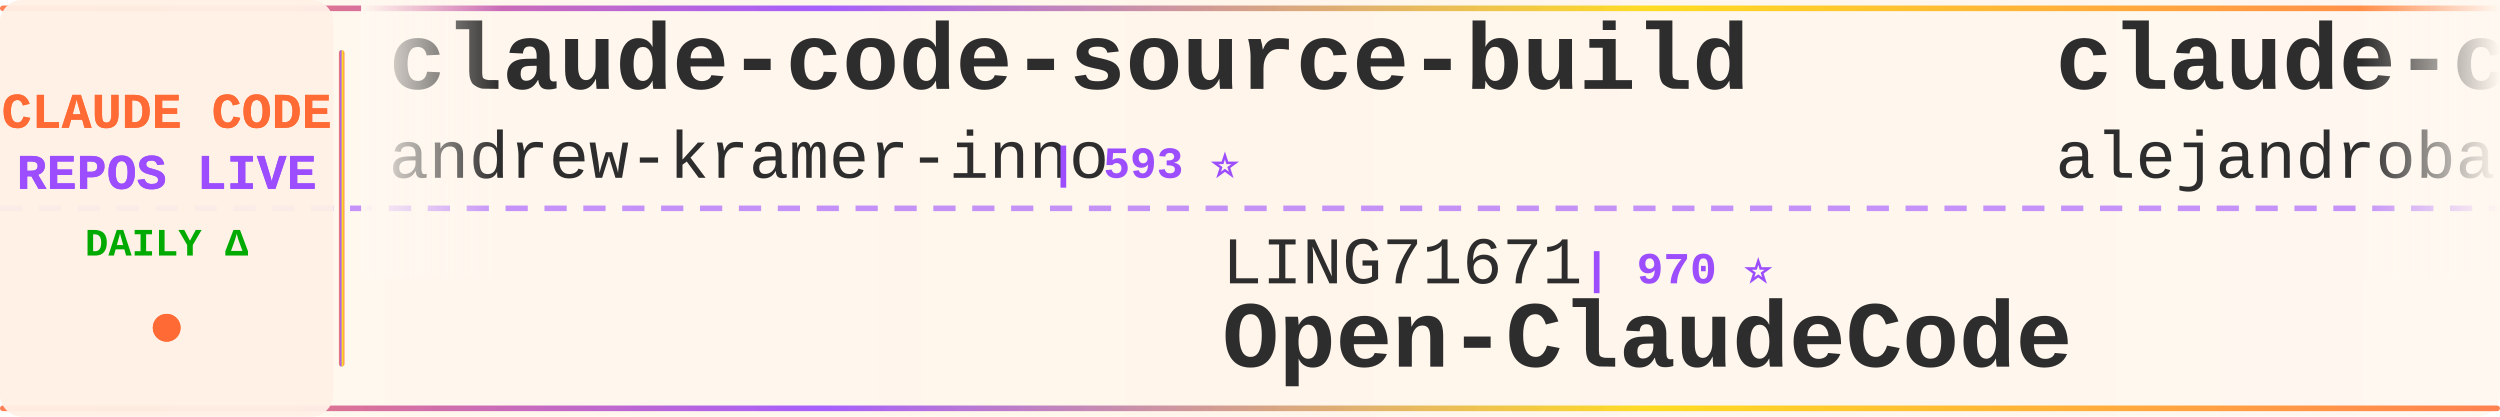
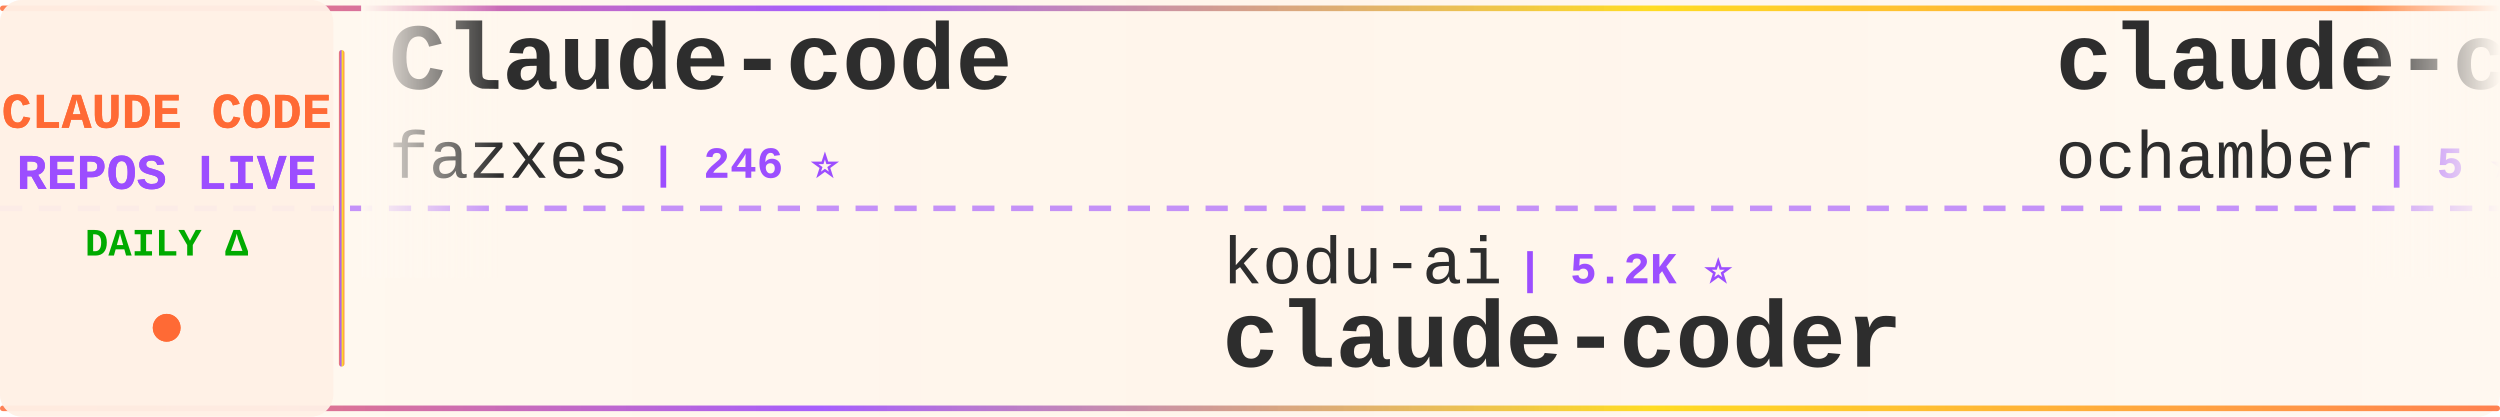
<svg xmlns="http://www.w3.org/2000/svg" width="900" height="150">
  <defs>
    <linearGradient id="tickerBg" x1="0%" y1="0%" x2="100%" y2="0%">
      <stop offset="0%" style="stop-color:#fff8f0;stop-opacity:0.98" />
      <stop offset="50%" style="stop-color:#fff5eb;stop-opacity:1" />
      <stop offset="100%" style="stop-color:#fff8f0;stop-opacity:0.98" />
    </linearGradient>
    <linearGradient id="borderGrad" x1="0%" y1="0%" x2="100%" y2="0%">
      <stop offset="0%" style="stop-color:#FF6B35;stop-opacity:0.85">
        <animate attributeName="stop-opacity" values="0.85;1;0.85" dur="2s" repeatCount="indefinite" />
      </stop>
      <stop offset="33%" style="stop-color:#9C4EFF;stop-opacity:0.9">
        <animate attributeName="stop-opacity" values="0.9;1;0.9" dur="2.2s" repeatCount="indefinite" />
      </stop>
      <stop offset="66%" style="stop-color:#FFD700;stop-opacity:0.85">
        <animate attributeName="stop-opacity" values="0.85;1;0.85" dur="1.8s" repeatCount="indefinite" />
      </stop>
      <stop offset="100%" style="stop-color:#FF6B35;stop-opacity:0.85">
        <animate attributeName="stop-opacity" values="0.85;1;0.85" dur="2s" repeatCount="indefinite" />
      </stop>
    </linearGradient>
    <filter id="textGlow">
      <feGaussianBlur stdDeviation="0.15" result="coloredBlur" />
      <feMerge>
        <feMergeNode in="coloredBlur" />
        <feMergeNode in="SourceGraphic" />
      </feMerge>
    </filter>
    <filter id="metricGlow">
      <feGaussianBlur stdDeviation="0.2" result="coloredBlur" />
      <feMerge>
        <feMergeNode in="coloredBlur" />
        <feMergeNode in="SourceGraphic" />
      </feMerge>
    </filter>
    <linearGradient id="leftFade" x1="0%" y1="0%" x2="100%" y2="0%">
      <stop offset="0%" style="stop-color:#fff8f0;stop-opacity:1" />
      <stop offset="100%" style="stop-color:#fff8f0;stop-opacity:0" />
    </linearGradient>
    <linearGradient id="rightFade" x1="0%" y1="0%" x2="100%" y2="0%">
      <stop offset="0%" style="stop-color:#fff8f0;stop-opacity:0" />
      <stop offset="100%" style="stop-color:#fff8f0;stop-opacity:1" />
    </linearGradient>
  </defs>
  <rect width="900" height="150" fill="url(#tickerBg)" rx="8" />
  <rect x="0" y="2" width="900" height="2" fill="url(#borderGrad)" rx="1" />
  <rect x="0" y="146" width="900" height="2" fill="url(#borderGrad)" rx="1" />
  <line x1="0" y1="75" x2="900" y2="75" stroke="#9C4EFF" stroke-width="2" stroke-dasharray="8 6" opacity="0.6" />
  <rect x="0" y="0" width="120" height="150" fill="#fff0e6" opacity="0.95" rx="8" />
  <text x="60" y="46" font-family="'Courier New', monospace" font-size="18" font-weight="bold" fill="#FF6B35" text-anchor="middle" filter="url(#textGlow)">
    CLAUDE CODE
  </text>
  <text x="60" y="68" font-family="'Courier New', monospace" font-size="18" font-weight="bold" fill="#9C4EFF" text-anchor="middle" filter="url(#textGlow)">
    REPOS LIVE
  </text>
  <text x="60" y="92" font-family="'Courier New', monospace" font-size="14" font-weight="bold" fill="#00aa00" text-anchor="middle">
    DAILY Δ
  </text>
  <circle cx="60" cy="118" r="5" fill="#FF6B35" filter="url(#metricGlow)">
    <animate attributeName="r" values="4;6;4" dur="1.5s" repeatCount="indefinite" />
    <animate attributeName="opacity" values="0.6;1;0.6" dur="1.5s" repeatCount="indefinite" />
  </circle>
  <rect x="122" y="18" width="2" height="114" fill="url(#borderGrad)" rx="1" />
  <clipPath id="tickerClip">
    <rect x="130" y="0" width="770" height="150" />
  </clipPath>
  <g clip-path="url(#tickerClip)">
    <g id="tickerItems">
      <animateTransform attributeName="transform" attributeType="XML" type="translate" from="0 0" to="-3000 0" dur="54s" repeatCount="indefinite" />
      <g transform="translate(0, 0)">
-         <text x="140" y="32" font-family="'Courier New', monospace" font-size="34" font-weight="bold" fill="#2d2d2d">claude-code-source-build</text>
-         <text x="140" y="64" font-family="'Courier New', monospace" font-size="24" font-weight="normal" fill="#2d2d2d" opacity="1.0">andrew-kramer-inno</text>
-         <text x="378" y="64" font-family="'Courier New', monospace" font-size="16" font-weight="bold" fill="#9C4EFF"> | 593 ⭐</text>
+         <text x="140" y="32" font-family="'Courier New', monospace" font-size="34" font-weight="bold" fill="#2d2d2d">Claude-code</text>
+         <text x="140" y="64" font-family="'Courier New', monospace" font-size="24" font-weight="normal" fill="#2d2d2d" opacity="1.0">fazxes</text>
+         <text x="234" y="64" font-family="'Courier New', monospace" font-size="16" font-weight="bold" fill="#9C4EFF"> | 246 ⭐</text>
      </g>
      <g transform="translate(300, 0)">
-         <text x="140" y="102" font-family="'Courier New', monospace" font-size="24" font-weight="normal" fill="#2d2d2d" opacity="1.0">LING71671</text>
-         <text x="270" y="102" font-family="'Courier New', monospace" font-size="16" font-weight="bold" fill="#9C4EFF"> | 970 ⭐</text>
-         <text x="140" y="132" font-family="'Courier New', monospace" font-size="34" font-weight="bold" fill="#2d2d2d">Open-ClaudeCode</text>
+         <text x="140" y="102" font-family="'Courier New', monospace" font-size="24" font-weight="normal" fill="#2d2d2d" opacity="1.0">kodu-ai</text>
+         <text x="246" y="102" font-family="'Courier New', monospace" font-size="16" font-weight="bold" fill="#9C4EFF"> | 5.2K ⭐</text>
+         <text x="140" y="132" font-family="'Courier New', monospace" font-size="34" font-weight="bold" fill="#2d2d2d">claude-coder</text>
      </g>
      <g transform="translate(600, 0)">
-         <text x="140" y="32" font-family="'Courier New', monospace" font-size="34" font-weight="bold" fill="#2d2d2d">claude-code-from-source</text>
-         <text x="140" y="64" font-family="'Courier New', monospace" font-size="24" font-weight="normal" fill="#2d2d2d" opacity="1.0">alejandrobalderas</text>
-         <text x="366" y="64" font-family="'Courier New', monospace" font-size="16" font-weight="bold" fill="#9C4EFF"> | 3.0K ⭐ -1</text>
+         <text x="140" y="32" font-family="'Courier New', monospace" font-size="34" font-weight="bold" fill="#2d2d2d">claude-code</text>
+         <text x="140" y="64" font-family="'Courier New', monospace" font-size="24" font-weight="normal" fill="#2d2d2d" opacity="1.0">ochamber</text>
+         <text x="258" y="64" font-family="'Courier New', monospace" font-size="16" font-weight="bold" fill="#9C4EFF"> | 5 ⭐</text>
      </g>
      <g transform="translate(900, 0)">
-         <text x="140" y="102" font-family="'Courier New', monospace" font-size="24" font-weight="normal" fill="#2d2d2d" opacity="1.0">shanraisshan</text>
-         <text x="306" y="102" font-family="'Courier New', monospace" font-size="16" font-weight="bold" fill="#9C4EFF"> | 67.7K ⭐ +10</text>
-         <text x="140" y="132" font-family="'Courier New', monospace" font-size="34" font-weight="bold" fill="#2d2d2d">claude-code-best-practic...</text>
+         <text x="140" y="102" font-family="'Courier New', monospace" font-size="24" font-weight="normal" fill="#2d2d2d" opacity="1.0">liuup</text>
+         <text x="222" y="102" font-family="'Courier New', monospace" font-size="16" font-weight="bold" fill="#9C4EFF"> | 4.0K ⭐</text>
+         <text x="140" y="132" font-family="'Courier New', monospace" font-size="34" font-weight="bold" fill="#2d2d2d">claude-code-analysis</text>
      </g>
      <g transform="translate(1200, 0)">
-         <text x="140" y="32" font-family="'Courier New', monospace" font-size="34" font-weight="bold" fill="#2d2d2d">claude-code-local</text>
-         <text x="140" y="64" font-family="'Courier New', monospace" font-size="24" font-weight="normal" fill="#2d2d2d" opacity="1.0">nicedreamzapp</text>
-         <text x="318" y="64" font-family="'Courier New', monospace" font-size="16" font-weight="bold" fill="#9C4EFF"> | 3.4K ⭐ +2</text>
+         <text x="140" y="32" font-family="'Courier New', monospace" font-size="34" font-weight="bold" fill="#2d2d2d">claude-code</text>
+         <text x="140" y="64" font-family="'Courier New', monospace" font-size="24" font-weight="normal" fill="#2d2d2d" opacity="1.0">anthropics</text>
+         <text x="282" y="64" font-family="'Courier New', monospace" font-size="16" font-weight="bold" fill="#9C4EFF"> | 152.3K ⭐ +25</text>
      </g>
      <g transform="translate(1500, 0)">
-         <text x="140" y="102" font-family="'Courier New', monospace" font-size="24" font-weight="normal" fill="#2d2d2d" opacity="1.0">shareAI-lab</text>
-         <text x="294" y="102" font-family="'Courier New', monospace" font-size="16" font-weight="bold" fill="#9C4EFF"> | 78.8K ⭐ +16</text>
-         <text x="140" y="132" font-family="'Courier New', monospace" font-size="34" font-weight="bold" fill="#2d2d2d">learn-claude-code</text>
+         <text x="140" y="102" font-family="'Courier New', monospace" font-size="24" font-weight="normal" fill="#2d2d2d" opacity="1.0">affaan-m</text>
+         <text x="258" y="102" font-family="'Courier New', monospace" font-size="16" font-weight="bold" fill="#9C4EFF"> | 283.3K ⭐ +170</text>
+         <text x="140" y="132" font-family="'Courier New', monospace" font-size="34" font-weight="bold" fill="#2d2d2d">ECC</text>
      </g>
      <g transform="translate(1800, 0)">
-         <text x="140" y="32" font-family="'Courier New', monospace" font-size="34" font-weight="bold" fill="#2d2d2d">awesome-claude-code-tool...</text>
-         <text x="140" y="64" font-family="'Courier New', monospace" font-size="24" font-weight="normal" fill="#2d2d2d" opacity="1.0">rohitg00</text>
-         <text x="258" y="64" font-family="'Courier New', monospace" font-size="16" font-weight="bold" fill="#9C4EFF"> | 2.7K ⭐ +1</text>
+         <text x="140" y="32" font-family="'Courier New', monospace" font-size="34" font-weight="bold" fill="#2d2d2d">claude-code-best-practic...</text>
+         <text x="140" y="64" font-family="'Courier New', monospace" font-size="24" font-weight="normal" fill="#2d2d2d" opacity="1.0">shanraisshan</text>
+         <text x="306" y="64" font-family="'Courier New', monospace" font-size="16" font-weight="bold" fill="#9C4EFF"> | 67.7K ⭐ +13</text>
      </g>
      <g transform="translate(2100, 0)">
-         <text x="140" y="102" font-family="'Courier New', monospace" font-size="24" font-weight="normal" fill="#2d2d2d" opacity="1.0">anthropics</text>
-         <text x="282" y="102" font-family="'Courier New', monospace" font-size="16" font-weight="bold" fill="#9C4EFF"> | 6.4K ⭐ +1</text>
-         <text x="140" y="132" font-family="'Courier New', monospace" font-size="34" font-weight="bold" fill="#2d2d2d">claude-code-security-rev...</text>
+         <text x="140" y="102" font-family="'Courier New', monospace" font-size="24" font-weight="normal" fill="#2d2d2d" opacity="1.0">fuergaosi233</text>
+         <text x="306" y="102" font-family="'Courier New', monospace" font-size="16" font-weight="bold" fill="#9C4EFF"> | 2.8K ⭐</text>
+         <text x="140" y="132" font-family="'Courier New', monospace" font-size="34" font-weight="bold" fill="#2d2d2d">claude-code-proxy</text>
      </g>
      <g transform="translate(2400, 0)">
-         <text x="140" y="32" font-family="'Courier New', monospace" font-size="34" font-weight="bold" fill="#2d2d2d">claude-code</text>
-         <text x="140" y="64" font-family="'Courier New', monospace" font-size="24" font-weight="normal" fill="#2d2d2d" opacity="1.0">freestylefly</text>
-         <text x="306" y="64" font-family="'Courier New', monospace" font-size="16" font-weight="bold" fill="#9C4EFF"> | 132 ⭐</text>
+         <text x="140" y="32" font-family="'Courier New', monospace" font-size="34" font-weight="bold" fill="#2d2d2d">claude-code-from-scratch</text>
+         <text x="140" y="64" font-family="'Courier New', monospace" font-size="24" font-weight="normal" fill="#2d2d2d" opacity="1.0">Windy3f3f3f3f</text>
+         <text x="318" y="64" font-family="'Courier New', monospace" font-size="16" font-weight="bold" fill="#9C4EFF"> | 2.8K ⭐</text>
      </g>
      <g transform="translate(2700, 0)">
-         <text x="140" y="102" font-family="'Courier New', monospace" font-size="24" font-weight="normal" fill="#2d2d2d" opacity="1.0">VineeTagarwaL-code</text>
-         <text x="378" y="102" font-family="'Courier New', monospace" font-size="16" font-weight="bold" fill="#9C4EFF"> | 273 ⭐</text>
-         <text x="140" y="132" font-family="'Courier New', monospace" font-size="34" font-weight="bold" fill="#2d2d2d">claude-code</text>
+         <text x="140" y="102" font-family="'Courier New', monospace" font-size="24" font-weight="normal" fill="#2d2d2d" opacity="1.0">ChinaSiro</text>
+         <text x="270" y="102" font-family="'Courier New', monospace" font-size="16" font-weight="bold" fill="#9C4EFF"> | 9.7K ⭐</text>
+         <text x="140" y="132" font-family="'Courier New', monospace" font-size="34" font-weight="bold" fill="#2d2d2d">claude-code-sourcemap</text>
      </g>
      <g transform="translate(3000, 0)">
-         <text x="140" y="32" font-family="'Courier New', monospace" font-size="34" font-weight="bold" fill="#2d2d2d">claude-code-source-build</text>
-         <text x="140" y="64" font-family="'Courier New', monospace" font-size="24" font-weight="normal" fill="#2d2d2d" opacity="1.0">andrew-kramer-inno</text>
-         <text x="378" y="64" font-family="'Courier New', monospace" font-size="16" font-weight="bold" fill="#9C4EFF"> | 593 ⭐</text>
+         <text x="140" y="32" font-family="'Courier New', monospace" font-size="34" font-weight="bold" fill="#2d2d2d">Claude-code</text>
+         <text x="140" y="64" font-family="'Courier New', monospace" font-size="24" font-weight="normal" fill="#2d2d2d" opacity="1.0">fazxes</text>
+         <text x="234" y="64" font-family="'Courier New', monospace" font-size="16" font-weight="bold" fill="#9C4EFF"> | 246 ⭐</text>
      </g>
      <g transform="translate(3300, 0)">
-         <text x="140" y="102" font-family="'Courier New', monospace" font-size="24" font-weight="normal" fill="#2d2d2d" opacity="1.0">LING71671</text>
-         <text x="270" y="102" font-family="'Courier New', monospace" font-size="16" font-weight="bold" fill="#9C4EFF"> | 970 ⭐</text>
-         <text x="140" y="132" font-family="'Courier New', monospace" font-size="34" font-weight="bold" fill="#2d2d2d">Open-ClaudeCode</text>
+         <text x="140" y="102" font-family="'Courier New', monospace" font-size="24" font-weight="normal" fill="#2d2d2d" opacity="1.0">kodu-ai</text>
+         <text x="246" y="102" font-family="'Courier New', monospace" font-size="16" font-weight="bold" fill="#9C4EFF"> | 5.2K ⭐</text>
+         <text x="140" y="132" font-family="'Courier New', monospace" font-size="34" font-weight="bold" fill="#2d2d2d">claude-coder</text>
      </g>
      <g transform="translate(3600, 0)">
-         <text x="140" y="32" font-family="'Courier New', monospace" font-size="34" font-weight="bold" fill="#2d2d2d">claude-code-from-source</text>
-         <text x="140" y="64" font-family="'Courier New', monospace" font-size="24" font-weight="normal" fill="#2d2d2d" opacity="1.0">alejandrobalderas</text>
-         <text x="366" y="64" font-family="'Courier New', monospace" font-size="16" font-weight="bold" fill="#9C4EFF"> | 3.0K ⭐ -1</text>
+         <text x="140" y="32" font-family="'Courier New', monospace" font-size="34" font-weight="bold" fill="#2d2d2d">claude-code</text>
+         <text x="140" y="64" font-family="'Courier New', monospace" font-size="24" font-weight="normal" fill="#2d2d2d" opacity="1.0">ochamber</text>
+         <text x="258" y="64" font-family="'Courier New', monospace" font-size="16" font-weight="bold" fill="#9C4EFF"> | 5 ⭐</text>
      </g>
      <g transform="translate(3900, 0)">
-         <text x="140" y="102" font-family="'Courier New', monospace" font-size="24" font-weight="normal" fill="#2d2d2d" opacity="1.0">shanraisshan</text>
-         <text x="306" y="102" font-family="'Courier New', monospace" font-size="16" font-weight="bold" fill="#9C4EFF"> | 67.7K ⭐ +10</text>
-         <text x="140" y="132" font-family="'Courier New', monospace" font-size="34" font-weight="bold" fill="#2d2d2d">claude-code-best-practic...</text>
+         <text x="140" y="102" font-family="'Courier New', monospace" font-size="24" font-weight="normal" fill="#2d2d2d" opacity="1.0">liuup</text>
+         <text x="222" y="102" font-family="'Courier New', monospace" font-size="16" font-weight="bold" fill="#9C4EFF"> | 4.0K ⭐</text>
+         <text x="140" y="132" font-family="'Courier New', monospace" font-size="34" font-weight="bold" fill="#2d2d2d">claude-code-analysis</text>
      </g>
    </g>
  </g>
  <rect x="130" y="0" width="50" height="100" fill="url(#leftFade)" />
  <rect x="850" y="0" width="50" height="100" fill="url(#rightFade)" />
</svg>
